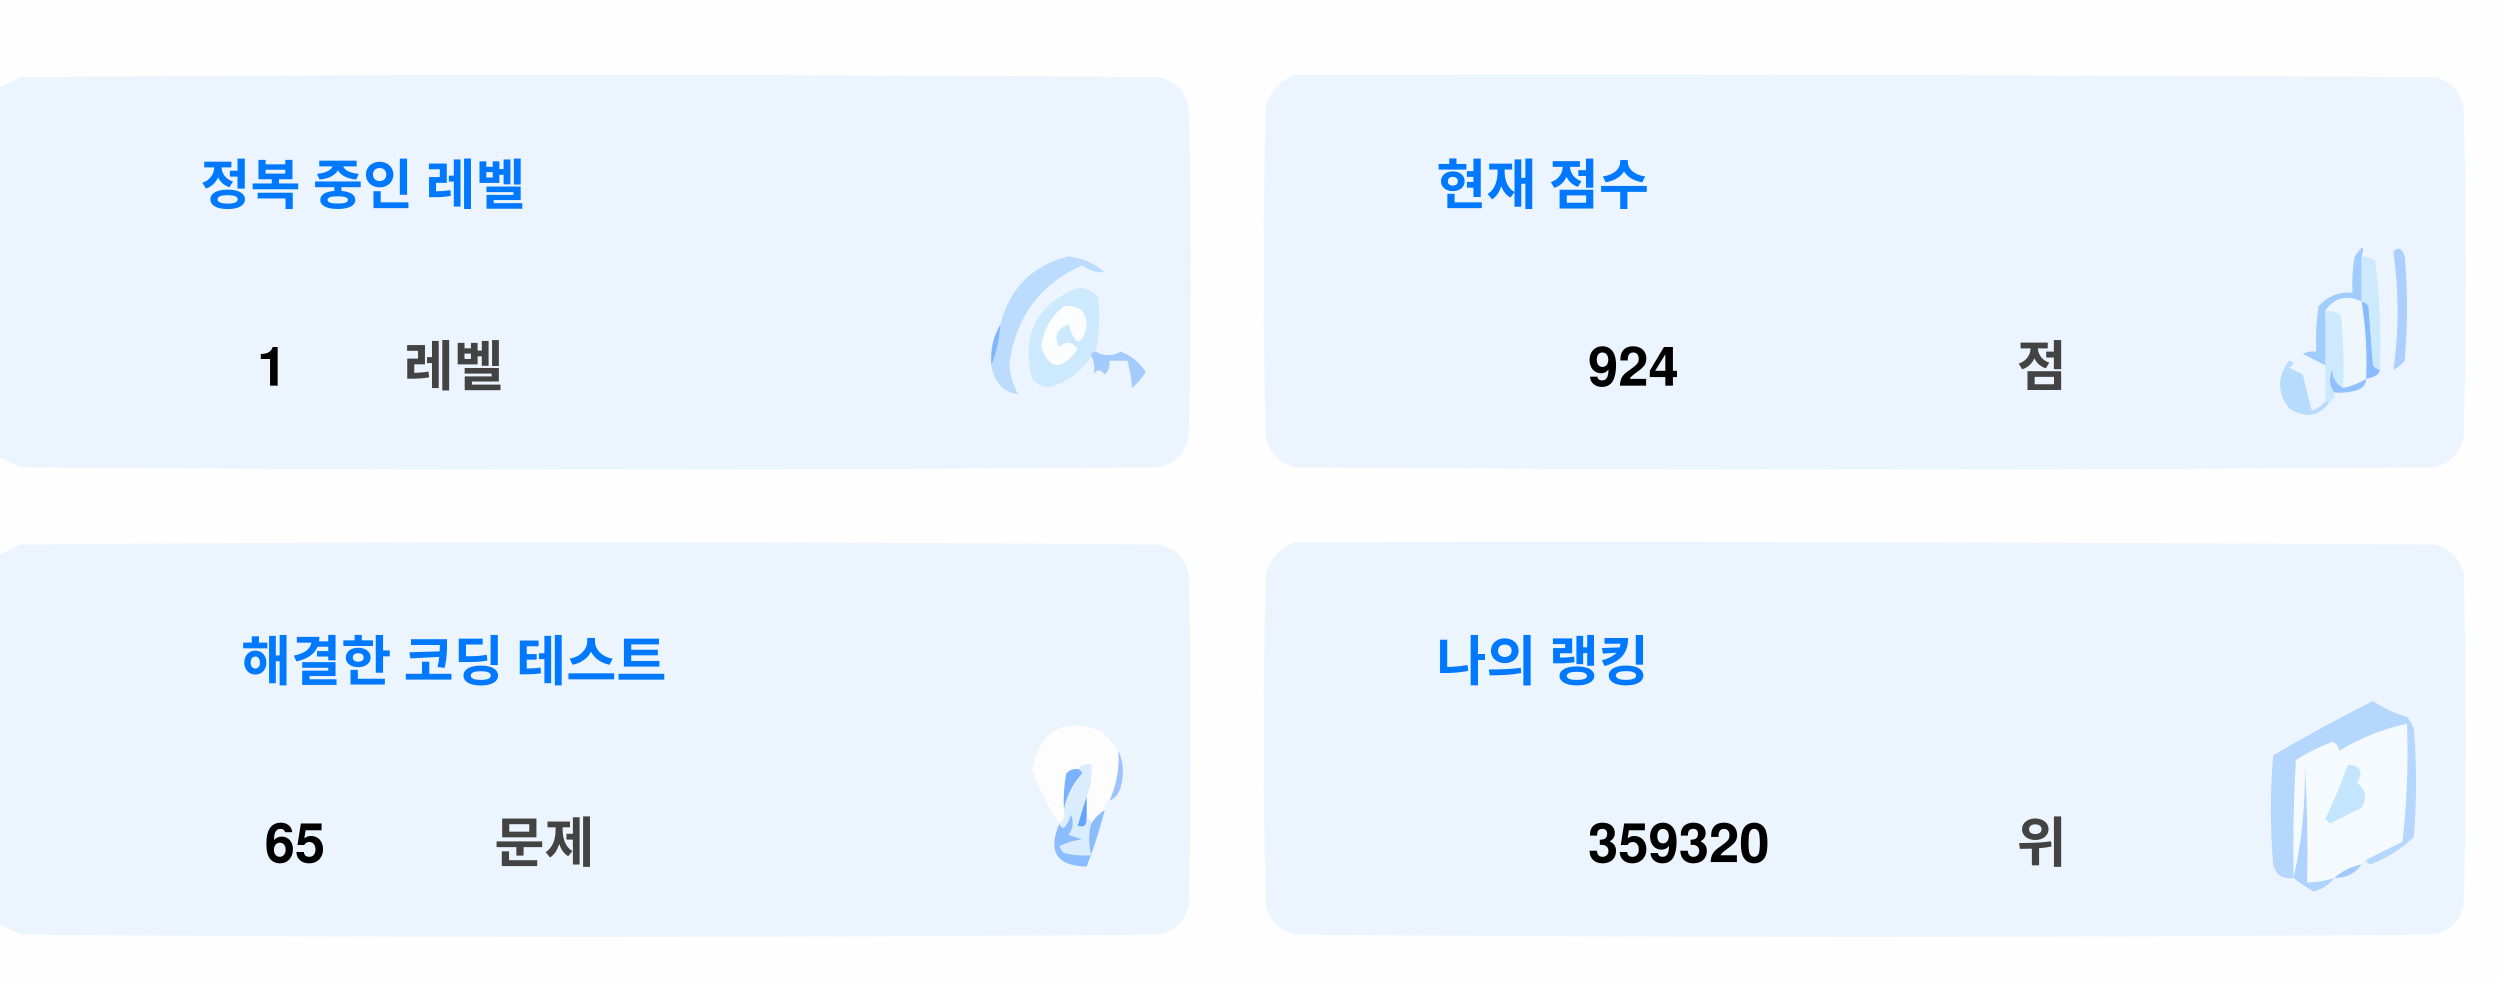
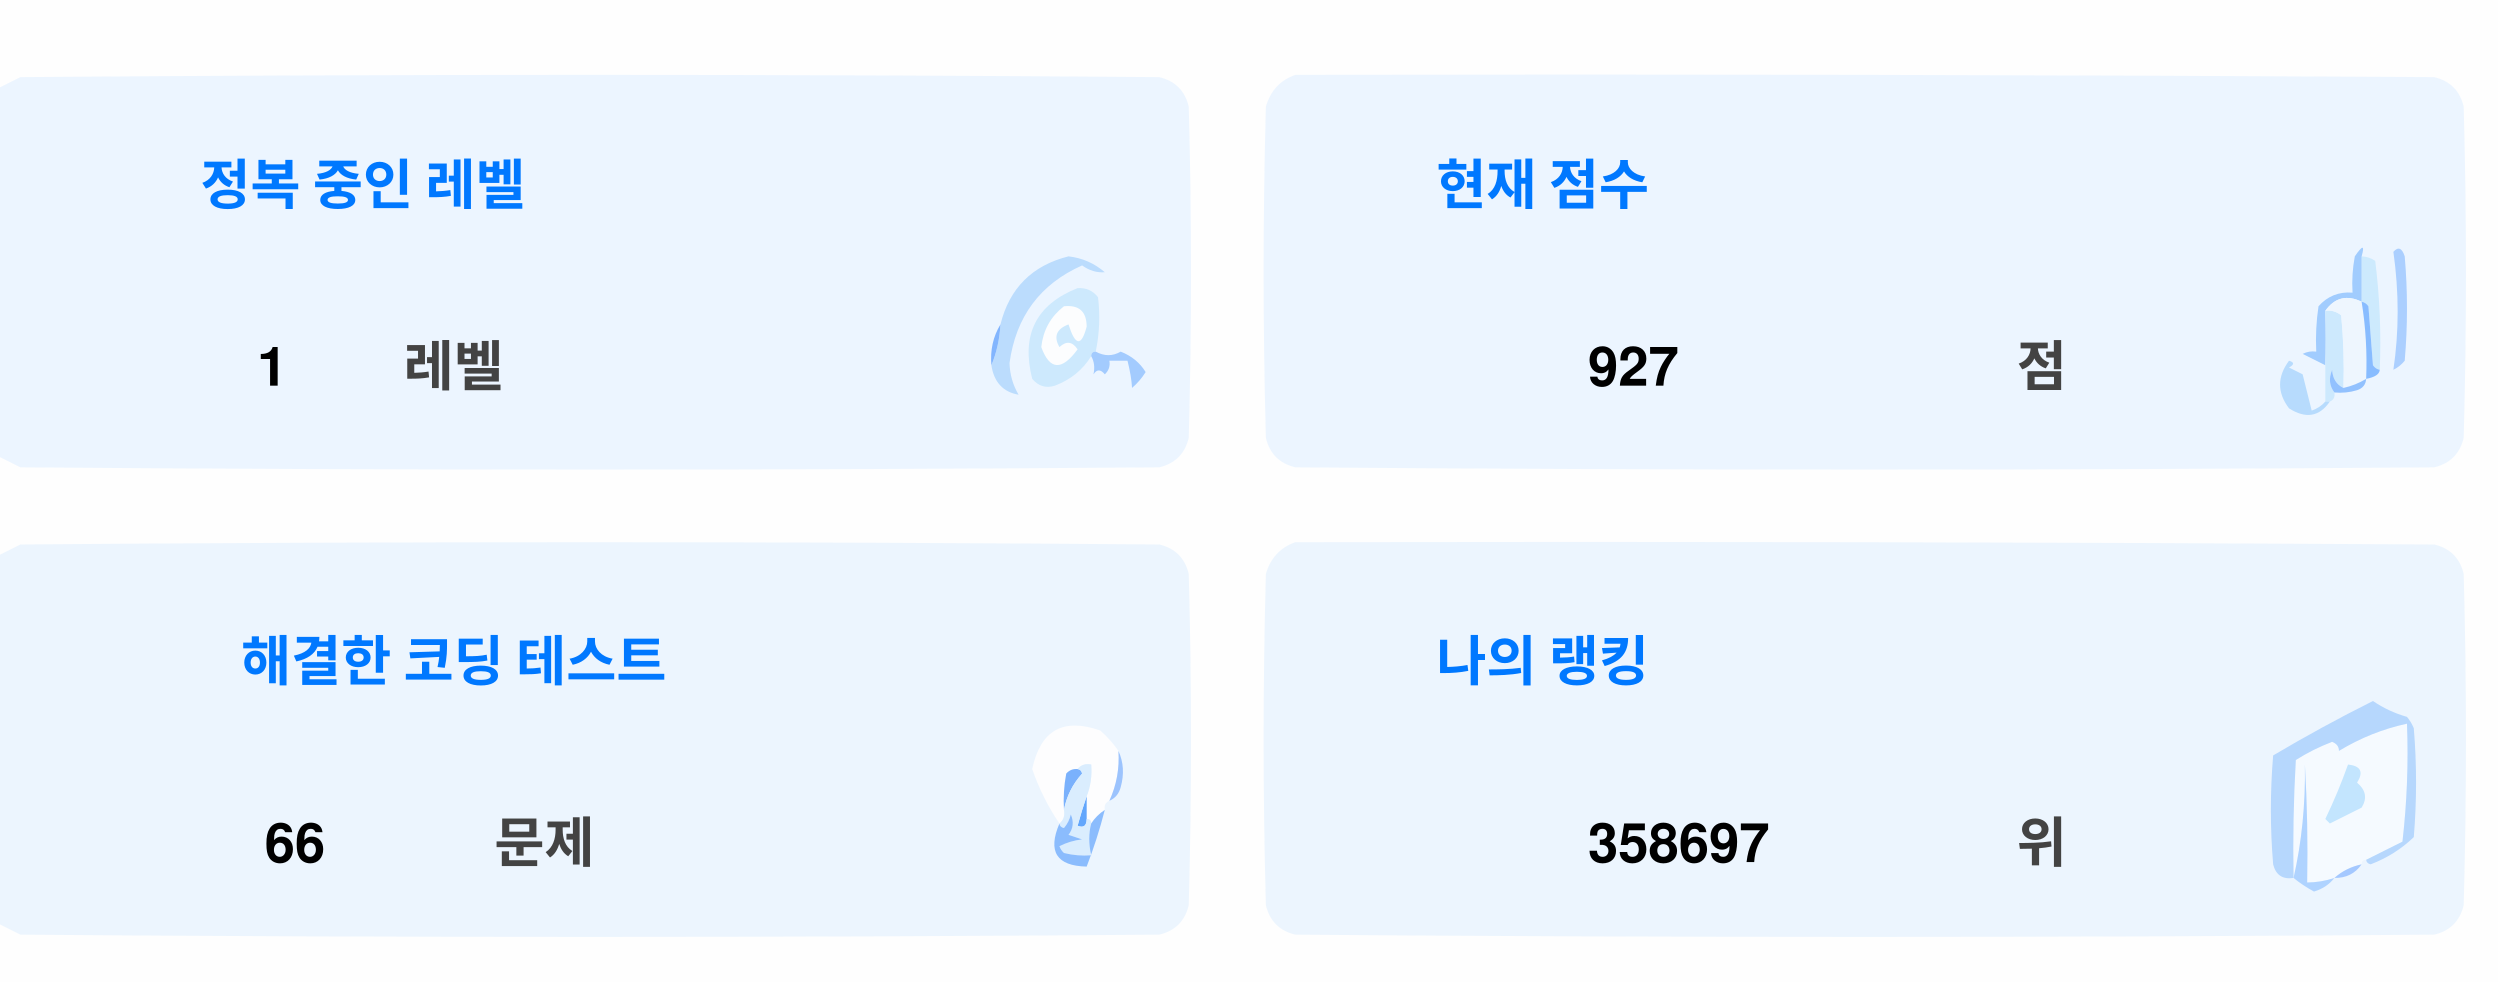
<svg xmlns="http://www.w3.org/2000/svg" version="1.1" width="551px" height="217px" style="shape-rendering:geometricPrecision; text-rendering:geometricPrecision; image-rendering:optimizeQuality; fill-rule:evenodd; clip-rule:evenodd">
  <style>.title {fill: #434343;font-size: 1rem;line-height: 1.5rem;font-weight: bold;font-family: -apple-system, BlinkMacSystemFont, Segoe UI, Helvetica, Arial, sans-serif, Apple Color Emoji, Segoe UI Emoji;}.desc {fill: #434343;font-size: 2.5rem;font-weight: bold;line-height: 1.5rem;font-family: -apple-system, BlinkMacSystemFont, Segoe UI, Helvetica, Arial, sans-serif, Apple Color Emoji, Segoe UI Emoji;}.desc-2 {fill: #434343;font-size: 1rem;font-weight: bold;line-height: 1.5rem;font-family: -apple-system, BlinkMacSystemFont, Segoe UI, Helvetica, Arial, sans-serif, Apple Color Emoji, Segoe UI Emoji;}.text, .desc {animation: twinkling 4s ease-in-out infinite;}@keyframes twinkling {40% { opacity: 1; }50% { opacity: 0.5; }60% { opacity: 1; }70% { opacity: 0.5; }80% { opacity: 1; }}</style>
  <g>
    <path style="opacity:1" fill="#fefefe" d="M -0.5,-0.5 C 183.167,-0.5 366.833,-0.5 550.5,-0.5C 550.5,71.833 550.5,144.167 550.5,216.5C 366.833,216.5 183.167,216.5 -0.5,216.5C -0.5,212.167 -0.5,207.833 -0.5,203.5C 1.14,204.32 2.807,205.153 4.5,206C 88.167,206.667 171.833,206.667 255.5,206C 259,205.167 261.167,203 262,199.5C 262.667,175.167 262.667,150.833 262,126.5C 261.167,123 259,120.833 255.5,120C 171.833,119.333 88.167,119.333 4.5,120C 2.807,120.847 1.14,121.68 -0.5,122.5C -0.5,115.167 -0.5,107.833 -0.5,100.5C 1.14,101.32 2.807,102.153 4.5,103C 88.167,103.667 171.833,103.667 255.5,103C 259,102.167 261.167,100 262,96.5C 262.667,72.167 262.667,47.833 262,23.5C 261.167,20 259,17.833 255.5,17C 171.833,16.333 88.167,16.333 4.5,17C 2.807,17.847 1.14,18.68 -0.5,19.5C -0.5,12.833 -0.5,6.167 -0.5,-0.5 Z" />
  </g>
  <g>
    <path style="opacity:1" fill="#ecf5ff" d="M -0.5,100.5 C -0.5,73.5 -0.5,46.5 -0.5,19.5C 1.14,18.68 2.807,17.847 4.5,17C 88.167,16.333 171.833,16.333 255.5,17C 259,17.833 261.167,20 262,23.5C 262.667,47.833 262.667,72.167 262,96.5C 261.167,100 259,102.167 255.5,103C 171.833,103.667 88.167,103.667 4.5,103C 2.807,102.153 1.14,101.32 -0.5,100.5 Z" />
  </g>
  <g>
    <path style="opacity:1" fill="#ecf5ff" d="M 285.5,16.5 C 369.167,16.333 452.834,16.5 536.5,17C 540,17.833 542.167,20 543,23.5C 543.667,47.833 543.667,72.167 543,96.5C 542.167,100 540,102.167 536.5,103C 452.833,103.667 369.167,103.667 285.5,103C 282,102.167 279.833,100 279,96.5C 278.333,72.167 278.333,47.833 279,23.5C 280.018,19.985 282.185,17.652 285.5,16.5 Z" />
  </g>
  <g>
    <path style="opacity:1" fill="#cdeafd" d="M 520.5,56.5 C 521.583,56.539 522.583,56.873 523.5,57.5C 524.498,65.472 524.831,73.472 524.5,81.5C 523.883,81.389 523.383,81.056 523,80.5C 522.667,76.167 522.333,71.833 522,67.5C 521.617,66.944 521.117,66.611 520.5,66.5C 520.5,63.167 520.5,59.833 520.5,56.5 Z" />
  </g>
  <g>
    <path style="opacity:1" fill="#abcfff" d="M 527.5,55.5 C 528.566,54.308 529.399,54.641 530,56.5C 530.667,64.167 530.667,71.833 530,79.5C 529.311,80.357 528.478,81.023 527.5,81.5C 528.758,73.08 528.758,64.414 527.5,55.5 Z" />
  </g>
  <g>
    <path style="opacity:1" fill="#bbdcfd" d="M 218.5,80.5 C 219.657,77.727 220.324,74.727 220.5,71.5C 222.49,63.51 227.49,58.51 235.5,56.5C 238.528,56.847 241.194,58.014 243.5,60C 241.744,60.141 240.078,59.641 238.5,58.5C 229.247,62.607 223.914,69.773 222.5,80C 222.565,82.526 223.232,84.859 224.5,87C 221.07,86.397 219.07,84.231 218.5,80.5 Z" />
  </g>
  <g>
    <path style="opacity:1" fill="#cde9fd" d="M 241.5,77.5 C 240.833,77.5 240.5,77.833 240.5,78.5C 238.628,81.529 235.961,83.695 232.5,85C 230.536,85.624 228.869,85.124 227.5,83.5C 225.021,73.791 228.354,67.124 237.5,63.5C 239.374,63.39 240.874,64.056 242,65.5C 242.497,69.524 242.331,73.524 241.5,77.5 Z" />
  </g>
  <g>
    <path style="opacity:1" fill="#fcfdfe" d="M 234.5,67.5 C 237.826,67.162 239.493,68.662 239.5,72C 238.334,76.434 237,76.267 235.5,71.5C 232.832,72.515 232.166,74.182 233.5,76.5C 235.017,75.089 236.351,75.256 237.5,77C 234.006,81.771 231.34,81.605 229.5,76.5C 229.904,72.771 231.571,69.771 234.5,67.5 Z" />
  </g>
  <g>
    <path style="opacity:1" fill="#a1ccfe" d="M 520.5,56.5 C 520.5,59.833 520.5,63.167 520.5,66.5C 517.238,64.922 514.572,65.589 512.5,68.5C 512.617,72.81 512.617,76.81 512.5,80.5C 510.86,79.68 509.193,78.847 507.5,78C 508.448,77.517 509.448,77.35 510.5,77.5C 510.335,74.15 510.502,70.817 511,67.5C 512.995,65.253 515.495,64.253 518.5,64.5C 518.336,61.813 518.503,59.146 519,56.5C 520.731,53.969 521.231,53.969 520.5,56.5 Z" />
  </g>
  <g>
    <path style="opacity:1" fill="#cde9fd" d="M 512.5,68.5 C 513.822,68.33 514.989,68.663 516,69.5C 516.499,74.823 516.666,80.156 516.5,85.5C 514.955,84.77 514.122,83.437 514,81.5C 513.22,83.387 513.387,85.054 514.5,86.5C 514.672,87.492 514.338,88.158 513.5,88.5C 513.167,88.5 512.833,88.5 512.5,88.5C 512.5,85.833 512.5,83.167 512.5,80.5C 512.617,76.81 512.617,72.81 512.5,68.5 Z" />
  </g>
  <g>
    <path style="opacity:1" fill="#eef6fe" d="M 520.5,66.5 C 521.407,72.106 521.74,77.773 521.5,83.5C 519.95,84.441 518.284,85.108 516.5,85.5C 516.666,80.156 516.499,74.823 516,69.5C 514.989,68.663 513.822,68.33 512.5,68.5C 514.572,65.589 517.238,64.922 520.5,66.5 Z" />
  </g>
  <g>
    <path style="opacity:1" fill="#88bcff" d="M 520.5,66.5 C 521.117,66.611 521.617,66.944 522,67.5C 522.333,71.833 522.667,76.167 523,80.5C 523.383,81.056 523.883,81.389 524.5,81.5C 524.445,82.469 523.445,83.136 521.5,83.5C 521.74,77.773 521.407,72.106 520.5,66.5 Z" />
  </g>
  <g>
    <path style="opacity:1" fill="#82b5fe" d="M 220.5,71.5 C 220.324,74.727 219.657,77.727 218.5,80.5C 218.215,77.171 218.882,74.171 220.5,71.5 Z" />
  </g>
  <g>
    <path style="opacity:1" fill="#a3cbfe" d="M 240.5,78.5 C 240.5,77.833 240.833,77.5 241.5,77.5C 243.391,78.536 245.224,78.536 247,77.5C 249.391,78.429 251.225,79.929 252.5,82C 251.681,83.319 250.681,84.486 249.5,85.5C 249.409,83.777 249.075,81.777 248.5,79.5C 247.167,79.5 245.833,79.5 244.5,79.5C 244.719,80.675 244.386,81.675 243.5,82.5C 242.575,81.359 241.741,81.359 241,82.5C 241.331,80.981 241.164,79.648 240.5,78.5 Z" />
  </g>
  <g>
    <path style="opacity:1" fill="#b7dbfd" d="M 512.5,88.5 C 512.833,88.5 513.167,88.5 513.5,88.5C 511.199,91.857 508.199,92.357 504.5,90C 501.872,86.535 501.872,83.035 504.5,79.5C 505.696,79.846 505.696,80.346 504.5,81C 505.5,81.5 506.5,82 507.5,82.5C 508.167,85.167 508.833,87.833 509.5,90.5C 510.739,90.058 511.739,89.391 512.5,88.5 Z" />
  </g>
  <g>
    <path style="opacity:1" fill="#92c1fe" d="M 516.5,85.5 C 518.284,85.108 519.95,84.441 521.5,83.5C 521.423,84.75 520.756,85.583 519.5,86C 517.866,86.493 516.199,86.66 514.5,86.5C 513.387,85.054 513.22,83.387 514,81.5C 514.122,83.437 514.955,84.77 516.5,85.5 Z" />
  </g>
  <g>
    <path style="opacity:1" fill="#ecf5fe" d="M -0.5,203.5 C -0.5,176.5 -0.5,149.5 -0.5,122.5C 1.14,121.68 2.807,120.847 4.5,120C 88.167,119.333 171.833,119.333 255.5,120C 259,120.833 261.167,123 262,126.5C 262.667,150.833 262.667,175.167 262,199.5C 261.167,203 259,205.167 255.5,206C 171.833,206.667 88.167,206.667 4.5,206C 2.807,205.153 1.14,204.32 -0.5,203.5 Z" />
  </g>
  <g>
    <path style="opacity:1" fill="#ecf5fe" d="M 285.5,119.5 C 369.167,119.333 452.834,119.5 536.5,120C 540,120.833 542.167,123 543,126.5C 543.667,150.833 543.667,175.167 543,199.5C 542.167,203 540,205.167 536.5,206C 452.833,206.667 369.167,206.667 285.5,206C 282,205.167 279.833,203 279,199.5C 278.333,175.167 278.333,150.833 279,126.5C 280.018,122.985 282.185,120.652 285.5,119.5 Z" />
  </g>
  <g>
    <path style="opacity:1" fill="#fdfdfe" d="M 246.5,165.5 C 246.758,169.367 246.092,173.034 244.5,176.5C 243.662,176.842 243.328,177.508 243.5,178.5C 242.272,179.306 241.272,180.306 240.5,181.5C 240.5,180.833 240.167,180.5 239.5,180.5C 239.5,178.833 239.5,177.167 239.5,175.5C 240.369,173.283 240.702,170.95 240.5,168.5C 239.209,168.263 238.209,168.596 237.5,169.5C 236.504,169.414 235.671,169.748 235,170.5C 234.503,173.146 234.336,175.813 234.5,178.5C 234.737,179.791 234.404,180.791 233.5,181.5C 230.986,177.806 228.986,173.806 227.5,169.5C 229.309,160.957 234.309,158.124 242.5,161C 244.07,162.397 245.404,163.897 246.5,165.5 Z" />
  </g>
  <g>
    <path style="opacity:1" fill="#f5faff" d="M 521.5,189.5 C 520.833,189.5 520.5,189.833 520.5,190.5C 518.181,190.992 516.181,191.992 514.5,193.5C 512.565,194.15 510.565,194.483 508.5,194.5C 508.666,185.827 508.5,177.16 508,168.5C 508.141,177.227 507.308,185.56 505.5,193.5C 505.334,184.827 505.5,176.16 506,167.5C 508.527,165.903 511.194,164.57 514,163.5C 515.011,163.892 515.511,164.559 515.5,165.5C 520.21,162.641 525.21,160.641 530.5,159.5C 530.831,168.192 530.498,176.859 529.5,185.5C 526.807,186.847 524.14,188.18 521.5,189.5 Z" />
  </g>
  <g>
    <path style="opacity:1" fill="#b6d7fd" d="M 521.5,189.5 C 524.14,188.18 526.807,186.847 529.5,185.5C 530.498,176.859 530.831,168.192 530.5,159.5C 525.21,160.641 520.21,162.641 515.5,165.5C 515.511,164.559 515.011,163.892 514,163.5C 511.194,164.57 508.527,165.903 506,167.5C 505.5,176.16 505.334,184.827 505.5,193.5C 503.089,193.863 501.589,192.863 501,190.5C 500.333,182.5 500.333,174.5 501,166.5C 508.173,162.246 515.507,158.246 523,154.5C 525.304,156.068 527.804,157.235 530.5,158C 531.126,158.75 531.626,159.584 532,160.5C 532.667,168.5 532.667,176.5 532,184.5C 529.292,187.111 526.125,189.111 522.5,190.5C 521.893,190.376 521.56,190.043 521.5,189.5 Z" />
  </g>
  <g>
    <path style="opacity:1" fill="#c3e5fe" d="M 517.5,168.5 C 520.317,168.801 520.984,170.134 519.5,172.5C 521.439,174.122 521.772,175.956 520.5,178C 518.167,179.167 515.833,180.333 513.5,181.5C 513.167,181.167 512.833,180.833 512.5,180.5C 514.414,176.515 516.081,172.515 517.5,168.5 Z" />
  </g>
  <g>
    <path style="opacity:1" fill="#7ab1fc" d="M 237.5,169.5 C 238.043,169.56 238.376,169.893 238.5,170.5C 236.395,172.836 235.062,175.503 234.5,178.5C 234.336,175.813 234.503,173.146 235,170.5C 235.671,169.748 236.504,169.414 237.5,169.5 Z" />
  </g>
  <g>
    <path style="opacity:1" fill="#afd3ff" d="M 514.5,193.5 C 513.378,194.947 511.878,195.947 510,196.5C 508.348,195.601 506.848,194.601 505.5,193.5C 507.308,185.56 508.141,177.227 508,168.5C 508.5,177.16 508.666,185.827 508.5,194.5C 510.565,194.483 512.565,194.15 514.5,193.5 Z" />
  </g>
  <g>
    <path style="opacity:1" fill="#9cc3fd" d="M 246.5,165.5 C 247.634,167.966 247.801,170.633 247,173.5C 246.623,174.942 245.79,175.942 244.5,176.5C 246.092,173.034 246.758,169.367 246.5,165.5 Z" />
  </g>
  <g>
    <path style="opacity:1" fill="#62a6fc" d="M 239.5,175.5 C 239.5,177.167 239.5,178.833 239.5,180.5C 239.483,182.028 238.816,182.528 237.5,182C 238.117,179.723 238.784,177.556 239.5,175.5 Z" />
  </g>
  <g>
    <path style="opacity:1" fill="#daedfe" d="M 237.5,169.5 C 238.209,168.596 239.209,168.263 240.5,168.5C 240.702,170.95 240.369,173.283 239.5,175.5C 238.784,177.556 238.117,179.723 237.5,182C 238.816,182.528 239.483,182.028 239.5,180.5C 240.167,180.5 240.5,180.833 240.5,181.5C 239.918,183.669 239.918,186.002 240.5,188.5C 238.473,188.662 236.473,188.495 234.5,188C 234.043,187.586 233.709,187.086 233.5,186.5C 235.078,185.702 236.744,185.202 238.5,185C 237.5,184.667 236.5,184.333 235.5,184C 236.554,182.612 236.72,181.112 236,179.5C 235.751,180.624 235.251,181.624 234.5,182.5C 233.893,182.376 233.56,182.043 233.5,181.5C 234.404,180.791 234.737,179.791 234.5,178.5C 235.062,175.503 236.395,172.836 238.5,170.5C 238.376,169.893 238.043,169.56 237.5,169.5 Z" />
  </g>
  <g>
    <path style="opacity:1" fill="#8bbcfd" d="M 243.5,178.5 C 242.395,182.803 241.062,186.969 239.5,191C 232.857,190.847 230.857,187.68 233.5,181.5C 233.56,182.043 233.893,182.376 234.5,182.5C 235.251,181.624 235.751,180.624 236,179.5C 236.72,181.112 236.554,182.612 235.5,184C 236.5,184.333 237.5,184.667 238.5,185C 236.744,185.202 235.078,185.702 233.5,186.5C 233.709,187.086 234.043,187.586 234.5,188C 236.473,188.495 238.473,188.662 240.5,188.5C 239.918,186.002 239.918,183.669 240.5,181.5C 241.272,180.306 242.272,179.306 243.5,178.5 Z" />
  </g>
  <g>
    <path style="opacity:1" fill="#a4c8ff" d="M 520.5,190.5 C 519.089,192.539 517.089,193.539 514.5,193.5C 516.181,191.992 518.181,190.992 520.5,190.5 Z" />
  </g>
  <text text-anchor="middle" x="80" y="45" class="title" style="fill:#0078ff;" stroke="#none" stroke-width="1">정복 중인 레벨</text>
  <text text-anchor="middle" x="60" y="85" class="desc" style="fill:#000000;" stroke="#none" stroke-width="1">1</text>
  <text text-anchor="middle" x="100" y="85" class="desc-2" style="fill:#434343;" stroke="#none" stroke-width="1">레벨</text>
  <text text-anchor="middle" x="340" y="45" class="title" style="fill:#0078ff;" stroke="#none" stroke-width="1">현재 점수</text>
-   <text text-anchor="middle" x="360" y="85" class="desc" style="fill:#000000;" stroke="#none" stroke-width="1">924</text>
+   <text text-anchor="middle" x="360" y="85" class="desc" style="fill:#000000;" stroke="#none" stroke-width="1">927</text>
  <text text-anchor="middle" x="450" y="85" class="desc-2" style="fill:#434343;" stroke="#none" stroke-width="1">점</text>
  <text text-anchor="middle" x="100" y="150" class="title" style="fill:#0078ff;" stroke="#none" stroke-width="1">해결한 코딩 테스트</text>
-   <text text-anchor="middle" x="65" y="190" class="desc" style="fill:#000000;" stroke="#none" stroke-width="1">65</text>
+   <text text-anchor="middle" x="65" y="190" class="desc" style="fill:#000000;" stroke="#none" stroke-width="1">66</text>
  <text text-anchor="middle" x="120" y="190" class="desc-2" style="fill:#434343;" stroke="#none" stroke-width="1">문제</text>
  <text text-anchor="middle" x="340" y="150" class="title" style="fill:#0078ff;" stroke="#none" stroke-width="1">나의 랭킹</text>
-   <text text-anchor="middle" x="370" y="190" class="desc" style="fill:#000000;" stroke="#none" stroke-width="1">359320</text>
+   <text text-anchor="middle" x="370" y="190" class="desc" style="fill:#000000;" stroke="#none" stroke-width="1">358697</text>
  <text text-anchor="middle" x="450" y="190" class="desc-2" style="fill:#434343;" stroke="#none" stroke-width="1">위</text>
</svg>
